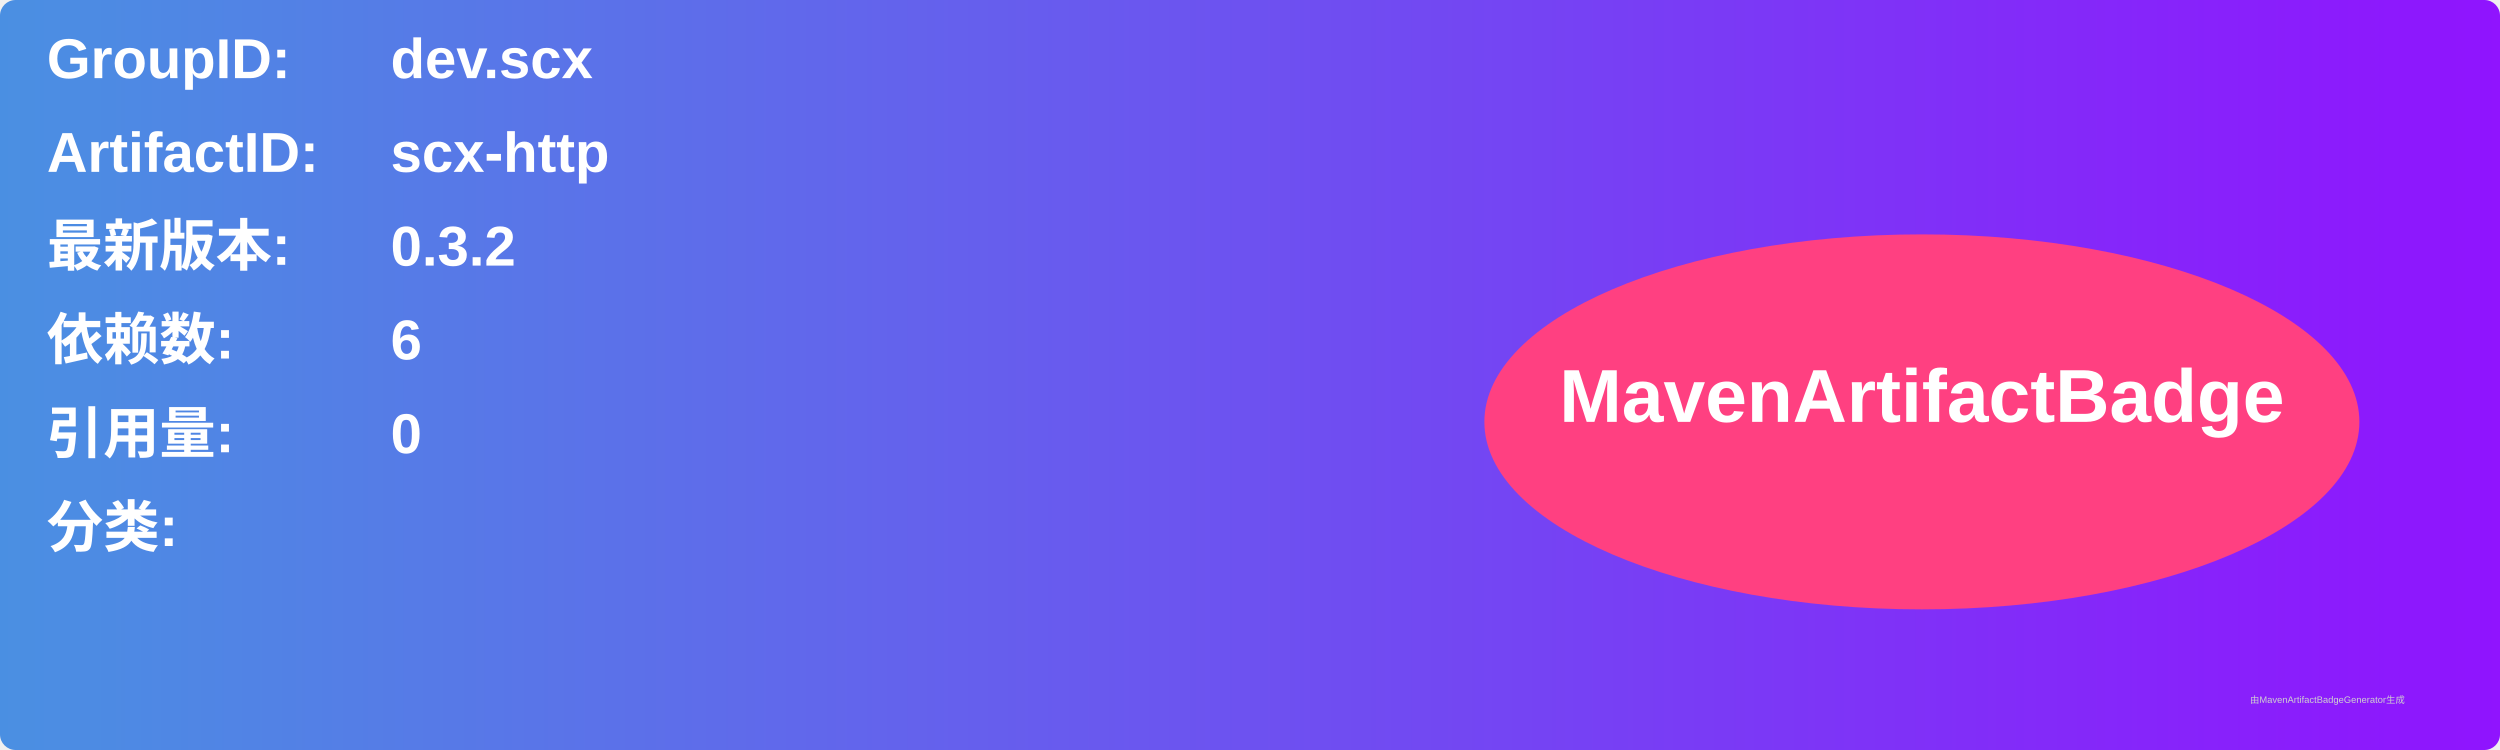
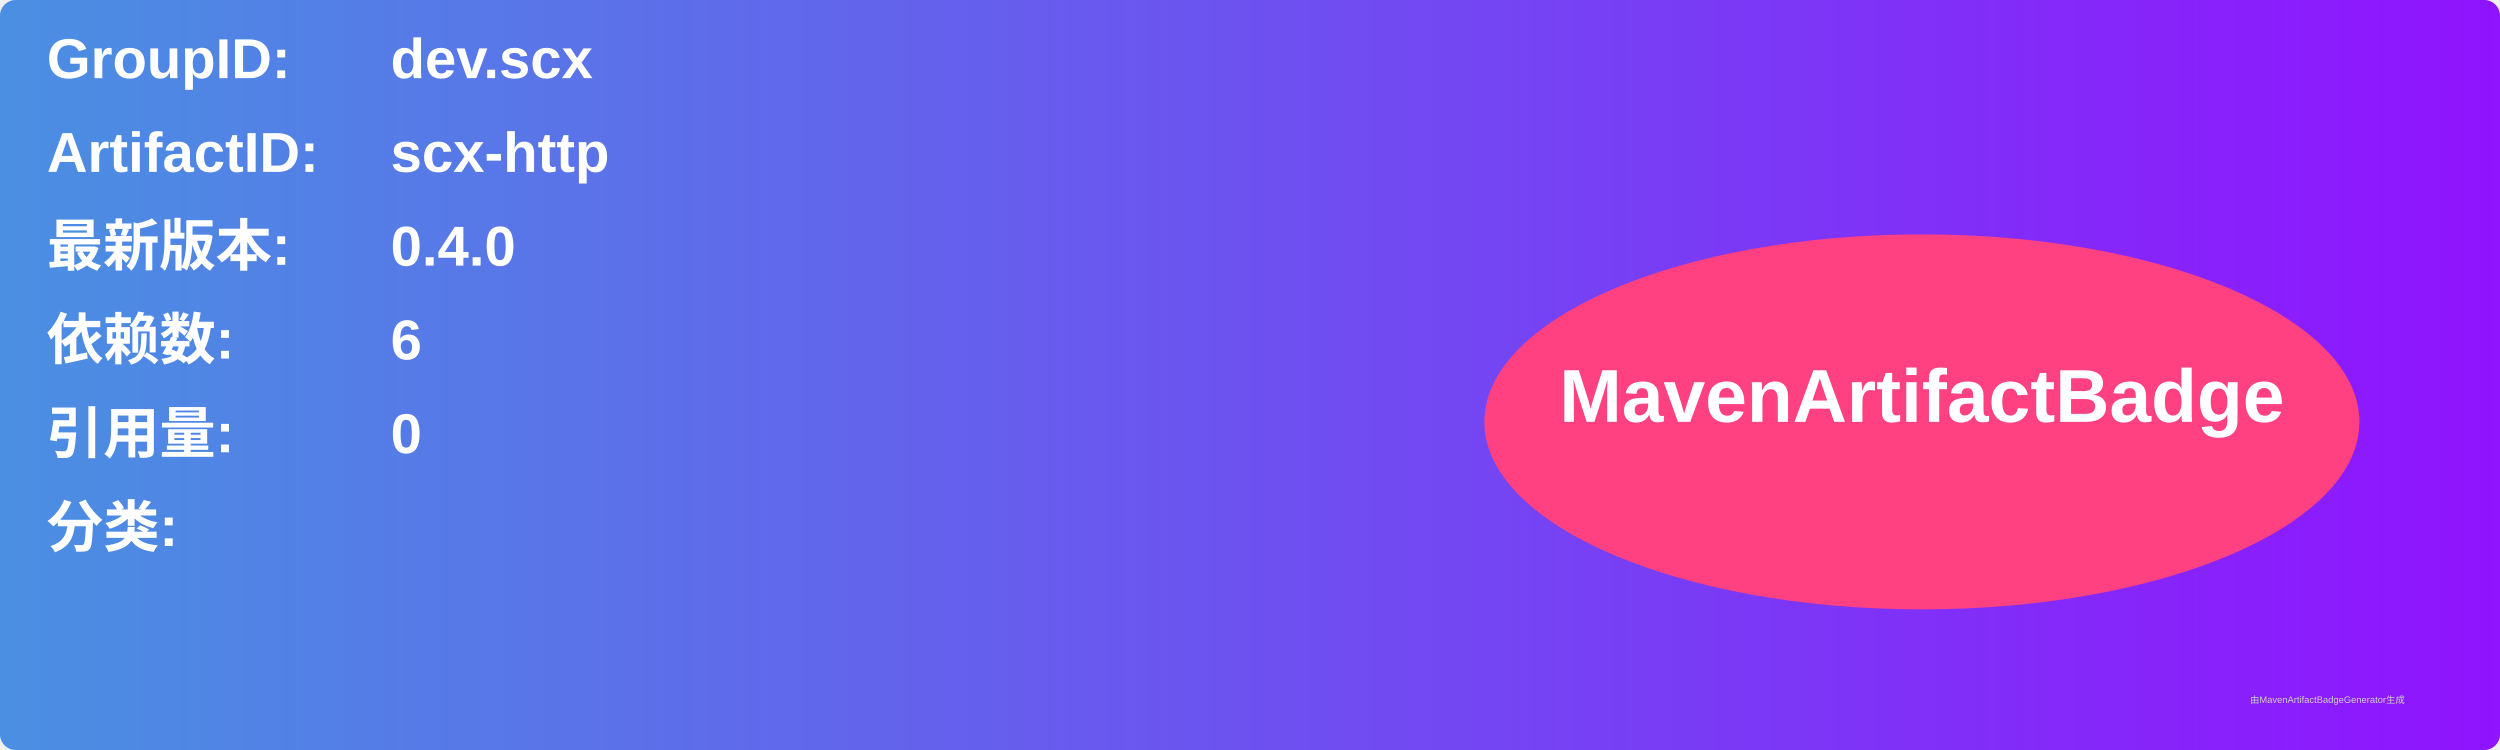
<svg xmlns="http://www.w3.org/2000/svg" width="800" height="240" viewBox="0 0 800 240">
  <linearGradient id="grad" x1="0%" y1="0%" x2="100%" y2="0%">
    <stop offset="0%" stop-color="#4a90e2" />
    <stop offset="100%" stop-color="#9013fe" />
  </linearGradient>
  <rect width="100%" height="100%" rx="5" ry="5" fill="url(#grad)" />
  <g transform="translate(15, 15)">
    <text x="0" y="10" font-family="Arial" font-size="18" fill="white" font-weight="bold" width="260">GroupID:</text>
    <text x="110" y="10" font-family="Arial" font-size="18" fill="white" font-weight="bold" width="460">dev.scx</text>
    <text x="0" y="40" font-family="Arial" font-size="18" fill="white" font-weight="bold" width="260">ArtifactID:</text>
    <text x="110" y="40" font-family="Arial" font-size="18" fill="white" font-weight="bold" width="460">scx-http</text>
    <text x="0" y="70" font-family="Arial" font-size="18" fill="white" font-weight="bold">最新版本:</text>
    <text x="110" y="70" font-family="Arial" font-size="18" fill="white" font-weight="bold">
-       <tspan font-weight="bold">0.3.2</tspan>
+       <tspan font-weight="bold">0.4.0</tspan>
    </text>
    <text x="0" y="100" font-family="Arial" font-size="18" fill="white" font-weight="bold">依赖数: </text>
    <text x="110" y="100" font-family="Arial" font-size="18" fill="white">
      <tspan font-weight="bold">6</tspan>
    </text>
    <text x="0" y="130" font-family="Arial" font-size="18" fill="white" font-weight="bold">引用量: </text>
    <text x="110" y="130" font-family="Arial" font-size="18" fill="white">
      <tspan font-weight="bold">0</tspan>
    </text>
    <text x="0" y="160" font-family="Arial" font-size="18" fill="white" font-weight="bold">分类:</text>
    <text x="10" y="190" font-family="Arial" font-size="10" fill="white">
      <tspan font-weight="bold" />
    </text>
    <ellipse cx="600" cy="120" rx="140" ry="60" fill="#ff4081" />
    <text x="600" y="120" text-anchor="middle" font-family="Arial" font-size="24" fill="white" font-weight="bold">MavenArtifactBadge</text>
  </g>
  <text x="720" y="225" font-family="Arial" font-size="3" fill="#d0d0d0">由MavenArtifactBadgeGenerator生成</text>
</svg>
